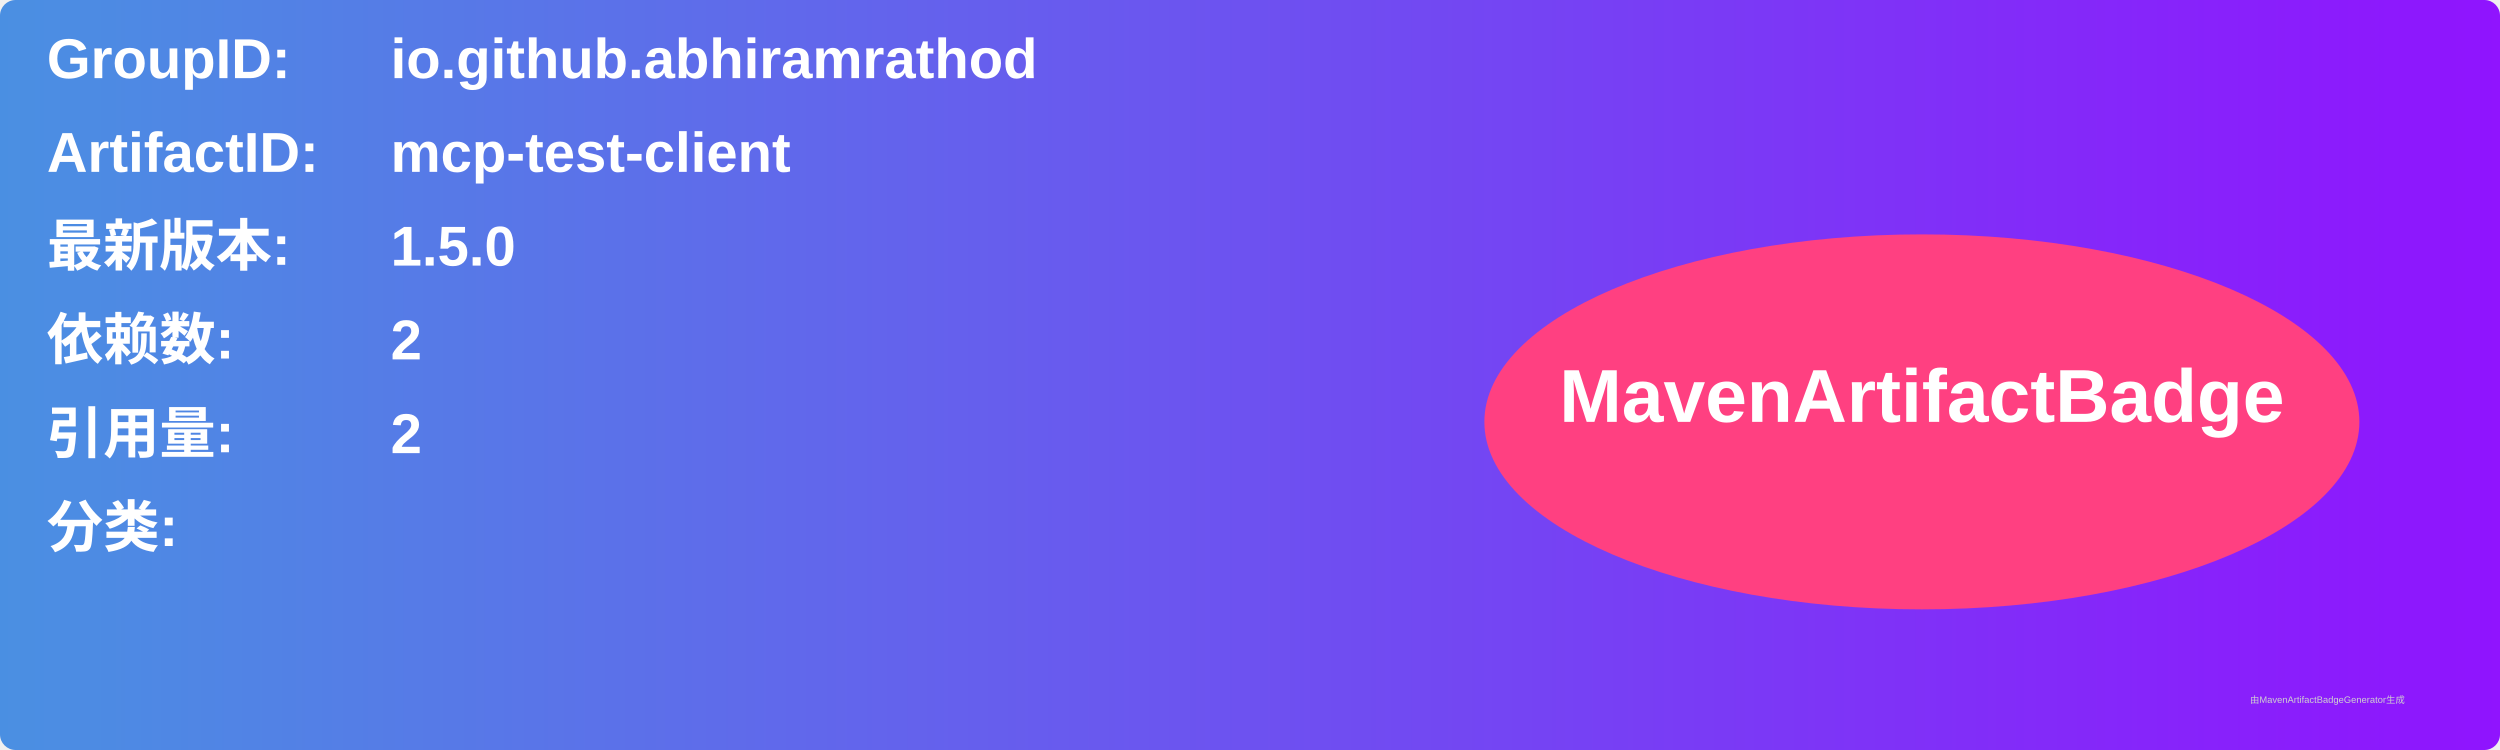
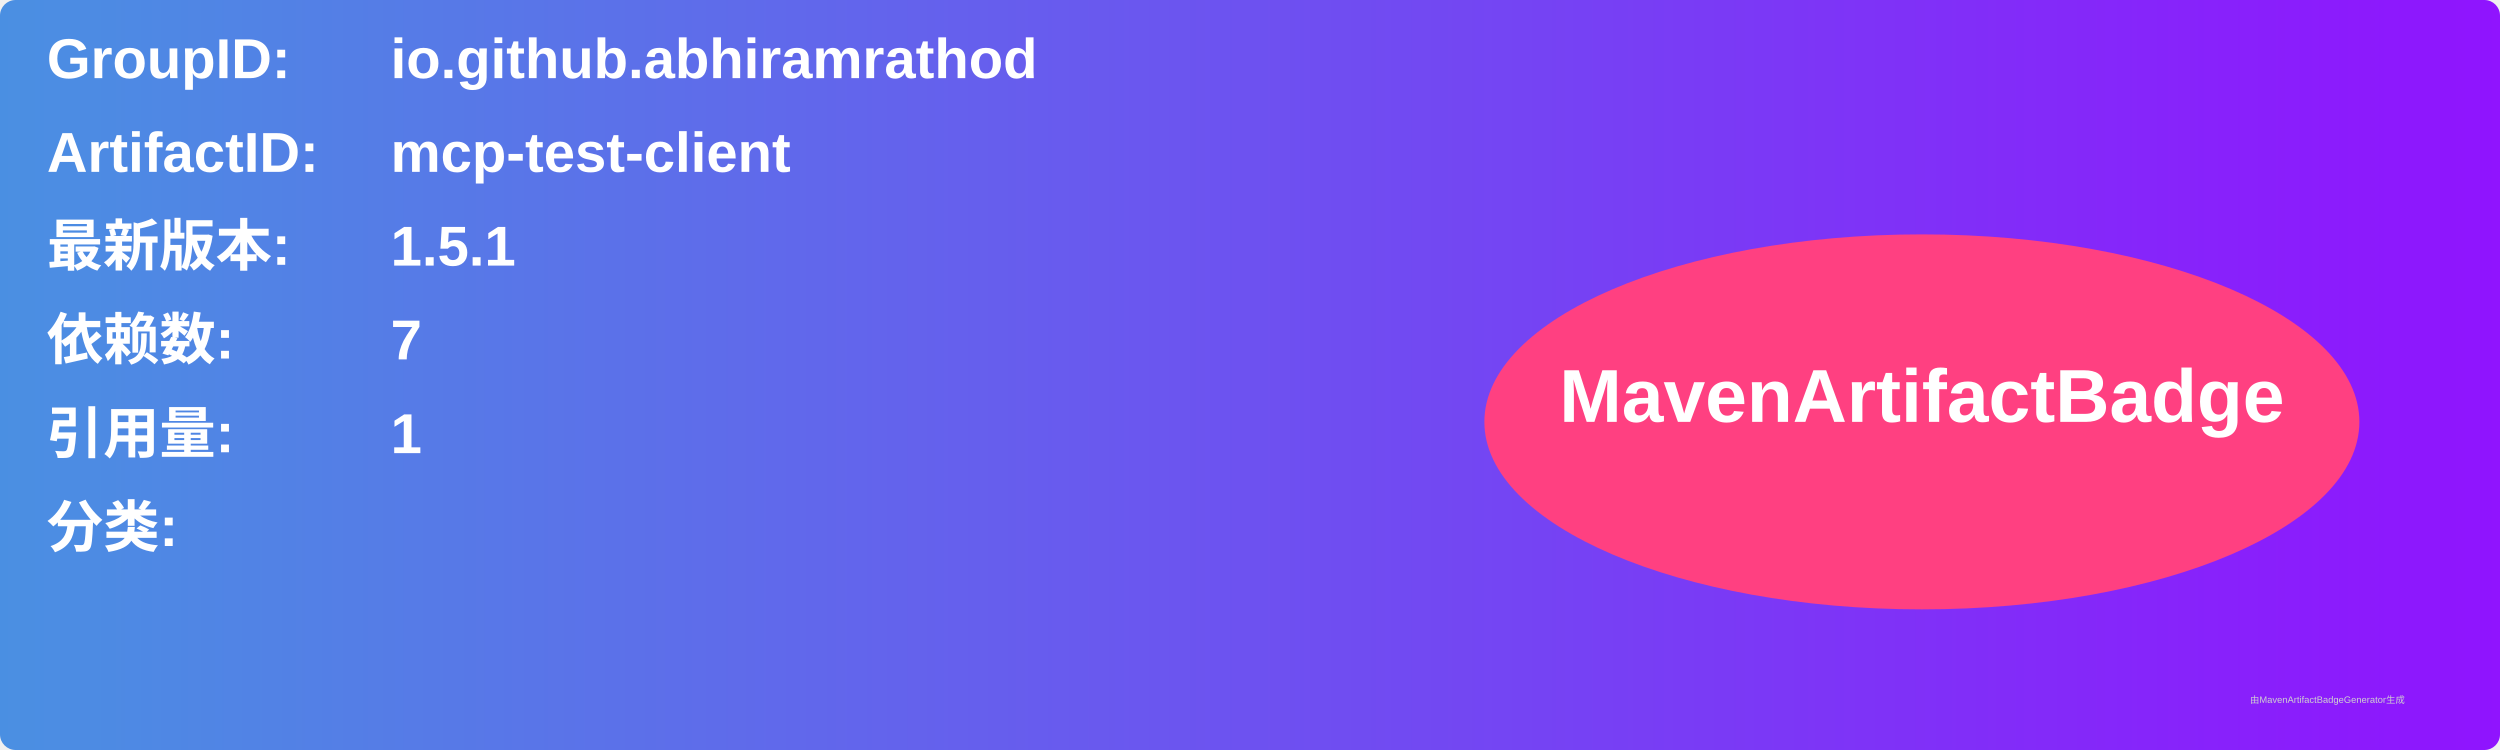
<svg xmlns="http://www.w3.org/2000/svg" width="800" height="240" viewBox="0 0 800 240">
  <linearGradient id="grad" x1="0%" y1="0%" x2="100%" y2="0%">
    <stop offset="0%" stop-color="#4a90e2" />
    <stop offset="100%" stop-color="#9013fe" />
  </linearGradient>
  <rect width="100%" height="100%" rx="5" ry="5" fill="url(#grad)" />
  <g transform="translate(15, 15)">
    <text x="0" y="10" font-family="Arial" font-size="18" fill="white" font-weight="bold" width="260">GroupID:</text>
    <text x="110" y="10" font-family="Arial" font-size="18" fill="white" font-weight="bold" width="460">io.github.abhiramrathod</text>
    <text x="0" y="40" font-family="Arial" font-size="18" fill="white" font-weight="bold" width="260">ArtifactID:</text>
    <text x="110" y="40" font-family="Arial" font-size="18" fill="white" font-weight="bold" width="460">mcp-test-client</text>
    <text x="0" y="70" font-family="Arial" font-size="18" fill="white" font-weight="bold">最新版本:</text>
    <text x="110" y="70" font-family="Arial" font-size="18" fill="white" font-weight="bold">
-       <tspan font-weight="bold">1.5.0</tspan>
+       <tspan font-weight="bold">1.5.1</tspan>
    </text>
    <text x="0" y="100" font-family="Arial" font-size="18" fill="white" font-weight="bold">依赖数: </text>
    <text x="110" y="100" font-family="Arial" font-size="18" fill="white">
-       <tspan font-weight="bold">2</tspan>
+       <tspan font-weight="bold">7</tspan>
    </text>
    <text x="0" y="130" font-family="Arial" font-size="18" fill="white" font-weight="bold">引用量: </text>
    <text x="110" y="130" font-family="Arial" font-size="18" fill="white">
-       <tspan font-weight="bold">2</tspan>
+       <tspan font-weight="bold">1</tspan>
    </text>
    <text x="0" y="160" font-family="Arial" font-size="18" fill="white" font-weight="bold">分类:</text>
    <text x="10" y="190" font-family="Arial" font-size="10" fill="white">
      <tspan font-weight="bold" />
    </text>
    <ellipse cx="600" cy="120" rx="140" ry="60" fill="#ff4081" />
    <text x="600" y="120" text-anchor="middle" font-family="Arial" font-size="24" fill="white" font-weight="bold">MavenArtifactBadge</text>
  </g>
  <text x="720" y="225" font-family="Arial" font-size="3" fill="#d0d0d0">由MavenArtifactBadgeGenerator生成</text>
</svg>
